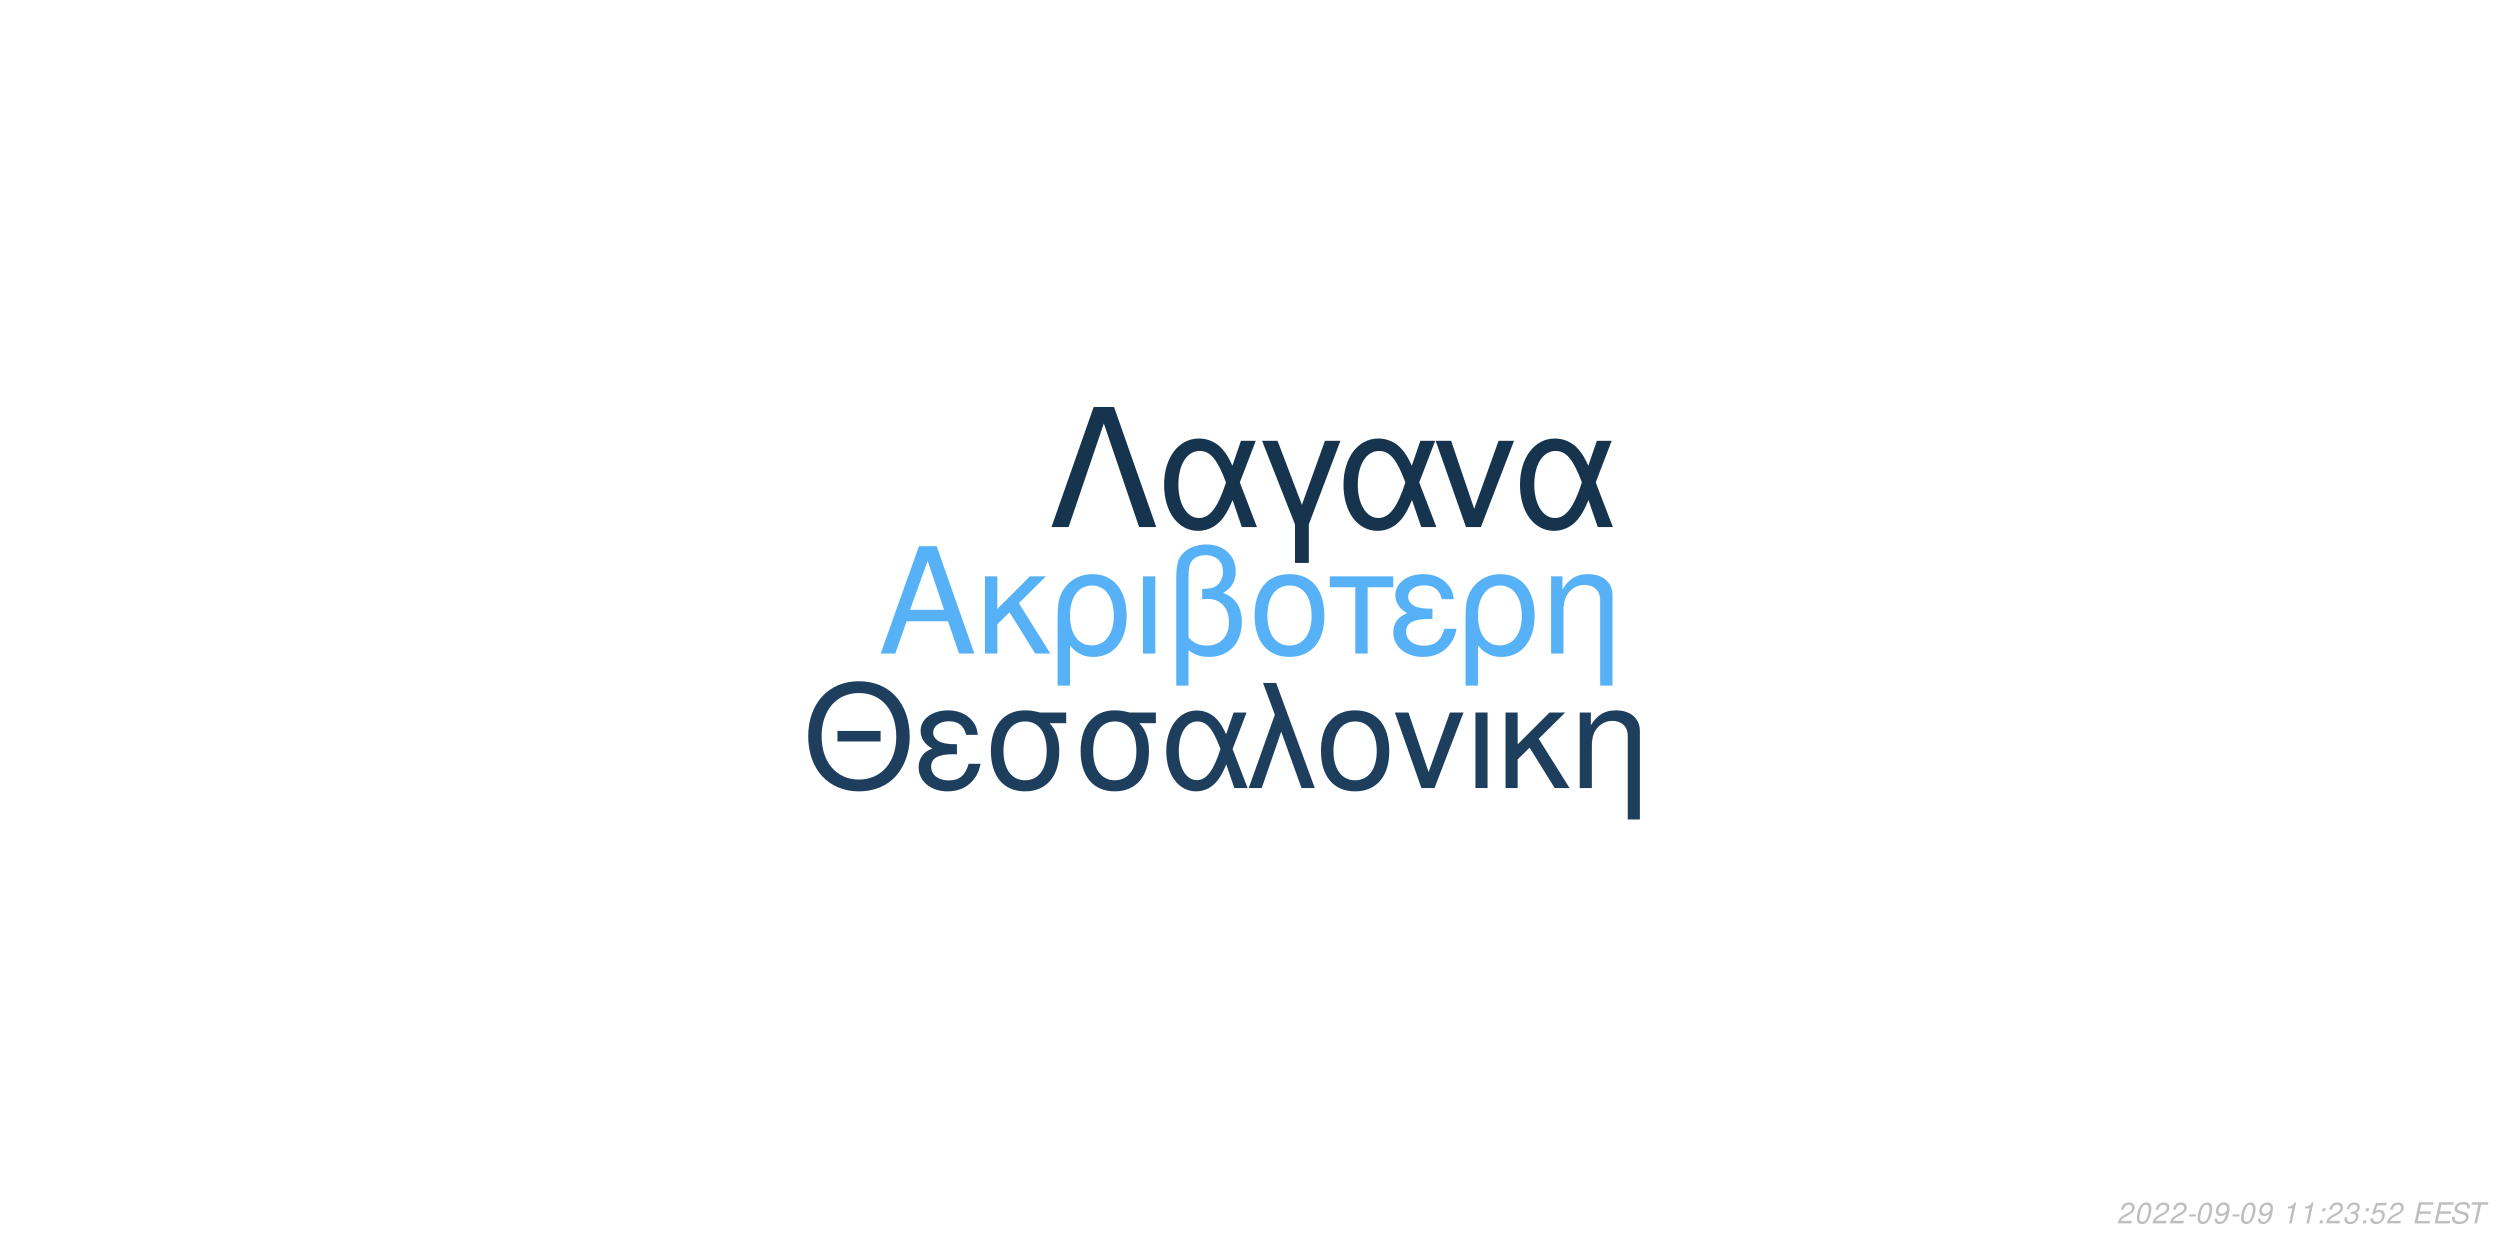
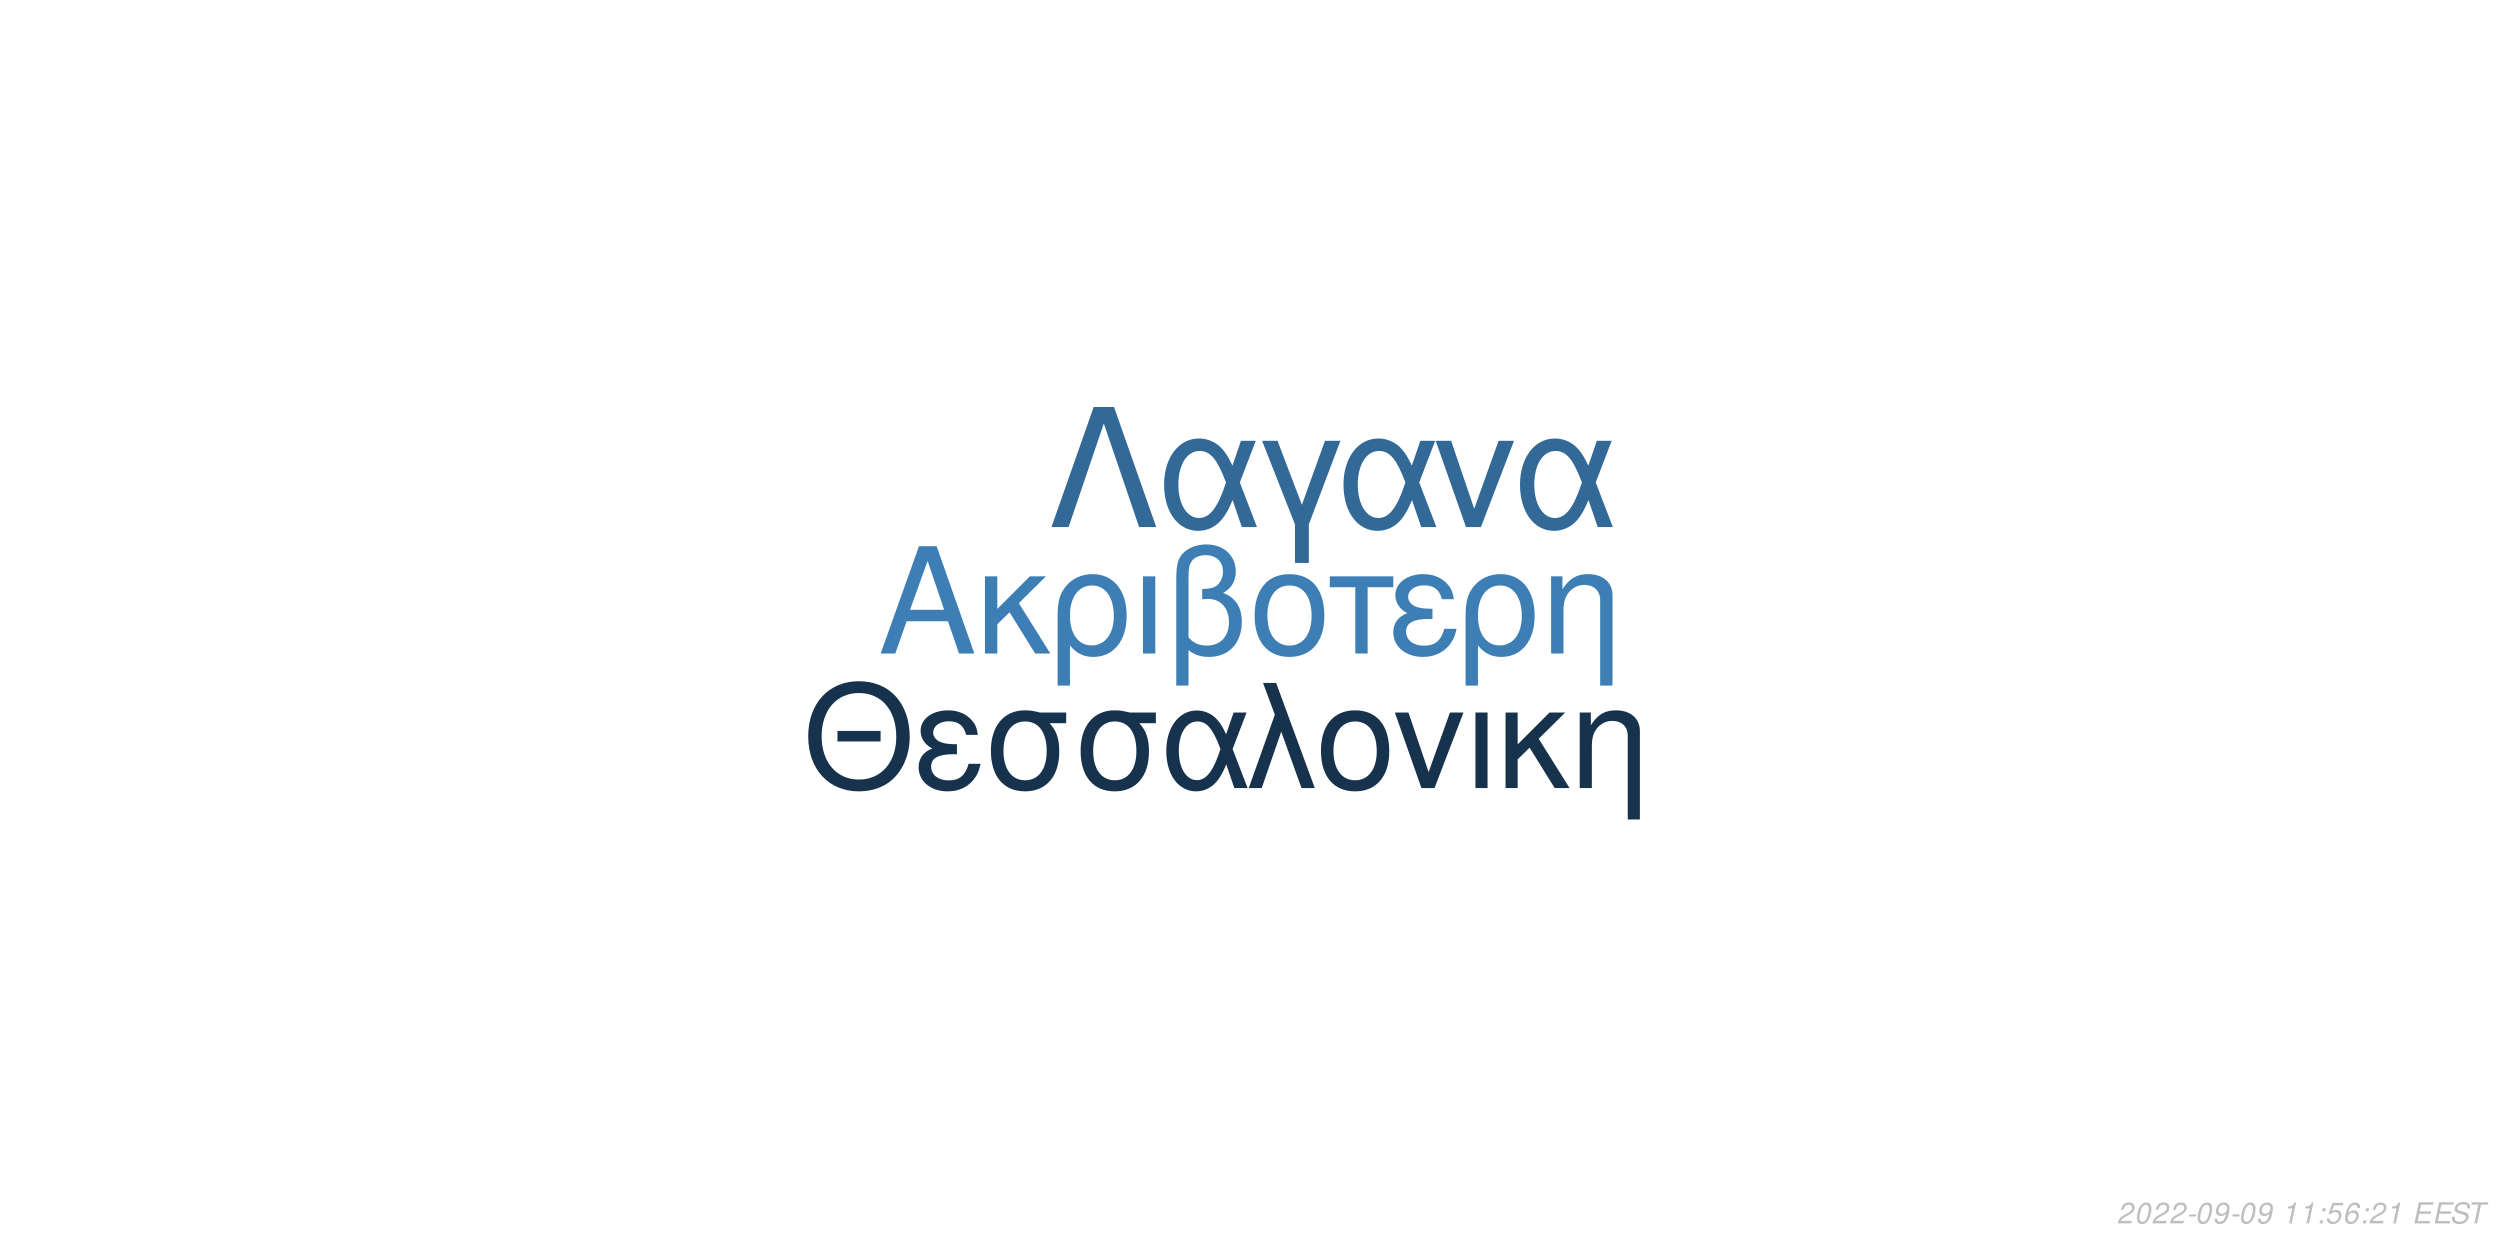
<svg xmlns="http://www.w3.org/2000/svg" xmlns:xlink="http://www.w3.org/1999/xlink" width="864pt" height="432pt" viewBox="0 0 864 432" version="1.1">
  <defs>
    <g>
      <symbol overflow="visible" id="glyph0-0">
        <path style="stroke:none;" d="" />
      </symbol>
      <symbol overflow="visible" id="glyph0-1">
        <path style="stroke:none;" d="M 24.125 -11.141 L 27.938 0 L 33.234 0 L 20.203 -37.094 L 14.094 -37.094 L 0.859 0 L 5.906 0 L 9.828 -11.141 Z M 22.797 -15.109 L 11 -15.109 L 17.094 -32.016 Z M 22.797 -15.109 " />
      </symbol>
      <symbol overflow="visible" id="glyph0-2">
        <path style="stroke:none;" d="M 7.172 -15.422 L 7.172 -26.672 L 2.906 -26.672 L 2.906 0 L 7.172 0 L 7.172 -10.125 L 11.406 -14.25 L 20.25 0 L 25.5 0 L 14.609 -17.406 L 23.969 -26.672 L 18.422 -26.672 Z M 7.172 -15.422 " />
      </symbol>
      <symbol overflow="visible" id="glyph0-3">
        <path style="stroke:none;" d="M 3 11.094 L 7.281 11.094 L 7.281 -2.797 C 9.516 -0.047 11.953 1.172 15.375 1.172 C 22.344 1.172 26.875 -4.422 26.875 -13.031 C 26.875 -21.891 22.297 -27.438 15.062 -27.438 C 11.297 -27.438 7.984 -25.906 5.797 -23.156 C 3.672 -20.516 3 -17.969 3 -12.359 Z M 14.906 -23.516 C 19.547 -23.516 22.438 -19.438 22.438 -12.922 C 22.438 -6.812 19.391 -2.797 14.812 -2.797 C 10.172 -2.797 7.281 -6.766 7.281 -13.125 C 7.281 -19.484 10.234 -23.516 14.906 -23.516 Z M 14.906 -23.516 " />
      </symbol>
      <symbol overflow="visible" id="glyph0-4">
        <path style="stroke:none;" d="M 3.516 0 L 7.781 0 L 7.781 -26.672 L 3.516 -26.672 Z M 3.516 0 " />
      </symbol>
      <symbol overflow="visible" id="glyph0-5">
        <path style="stroke:none;" d="M 4.016 11.094 L 8.25 11.094 L 8.25 -1.172 C 10.172 0.406 12.422 1.172 15.312 1.172 C 22.188 1.172 26.672 -3.609 26.672 -10.891 C 26.672 -15.984 24.578 -19.234 20.25 -20.969 C 23.109 -22.547 24.578 -25.031 24.578 -28.344 C 24.578 -33.844 20.406 -37.703 14.453 -37.703 C 10.938 -37.703 7.734 -36.391 6 -34.25 C 4.484 -32.422 4.016 -30.328 4.016 -25.391 Z M 8.25 -25.656 C 8.25 -29.359 8.5 -30.844 9.469 -32.062 C 10.375 -33.281 12.156 -34 14.094 -34 C 17.812 -34 20.156 -31.812 20.156 -28.297 C 20.156 -25.953 18.984 -23.812 17.297 -23.047 C 16.281 -22.547 15.469 -22.438 12.984 -22.297 L 12.984 -18.781 C 13.734 -18.828 14.344 -18.875 14.969 -18.875 C 19.344 -18.875 22.234 -15.719 22.234 -10.891 C 22.234 -5.906 19.281 -2.75 14.656 -2.75 C 11.953 -2.75 9.922 -3.609 8.25 -5.594 Z M 8.25 -25.656 " />
      </symbol>
      <symbol overflow="visible" id="glyph0-6">
        <path style="stroke:none;" d="M 14.094 -27.438 C 6.562 -27.438 2.094 -22.094 2.094 -13.125 C 2.094 -4.125 6.562 1.172 14.141 1.172 C 21.672 1.172 26.203 -4.172 26.203 -12.922 C 26.203 -22.188 21.828 -27.438 14.094 -27.438 Z M 14.141 -23.516 C 18.938 -23.516 21.781 -19.594 21.781 -12.984 C 21.781 -6.672 18.828 -2.75 14.141 -2.75 C 9.422 -2.75 6.516 -6.672 6.516 -13.125 C 6.516 -19.594 9.422 -23.516 14.141 -23.516 Z M 14.141 -23.516 " />
      </symbol>
      <symbol overflow="visible" id="glyph0-7">
        <path style="stroke:none;" d="M 7.891 0 L 12.156 0 L 12.156 -22.906 L 21.016 -22.906 L 21.016 -26.672 L -0.922 -26.672 L -0.922 -22.906 L 7.891 -22.906 Z M 7.891 0 " />
      </symbol>
      <symbol overflow="visible" id="glyph0-8">
        <path style="stroke:none;" d="M 14.562 -15.469 C 11.344 -15.469 9.562 -15.781 8.297 -16.438 C 6.922 -17.203 6.156 -18.328 6.156 -19.547 C 6.156 -21.891 8.453 -23.562 11.656 -23.562 C 15.062 -23.562 16.953 -22.094 17.812 -18.781 L 21.938 -18.781 C 21.578 -21.266 21.062 -22.5 19.797 -23.922 C 17.812 -26.203 14.906 -27.438 11.453 -27.438 C 5.797 -27.438 1.734 -24.375 1.734 -20.203 C 1.734 -17.609 3.156 -15.375 5.859 -13.938 C 2.797 -12.875 1.016 -10.484 1.016 -7.328 C 1.016 -2.391 5.297 1.172 11.25 1.172 C 14.969 1.172 17.906 -0.109 20.156 -2.641 C 21.578 -4.328 22.297 -5.797 22.906 -8.547 L 18.672 -8.547 C 17.5 -4.422 15.422 -2.703 11.609 -2.703 C 7.938 -2.703 5.438 -4.688 5.438 -7.578 C 5.438 -10.578 7.938 -11.953 13.484 -11.953 C 13.641 -11.953 14.094 -11.953 14.562 -11.906 Z M 14.562 -15.469 " />
      </symbol>
      <symbol overflow="visible" id="glyph0-9">
        <path style="stroke:none;" d="M 3.562 -26.672 L 3.562 0 L 7.844 0 L 7.844 -14.703 C 7.844 -17.906 8.5 -19.891 10.031 -21.531 C 11.406 -22.953 13.188 -23.719 15.062 -23.719 C 18.375 -23.719 20.516 -21.672 20.516 -18.469 L 20.516 11.094 L 24.781 11.094 L 24.781 -20.156 C 24.781 -24.578 21.469 -27.438 16.328 -27.438 C 12.359 -27.438 9.828 -25.906 7.484 -22.188 L 7.484 -26.672 Z M 3.562 -26.672 " />
      </symbol>
      <symbol overflow="visible" id="glyph1-0">
        <path style="stroke:none;" d="" />
      </symbol>
      <symbol overflow="visible" id="glyph1-1">
        <path style="stroke:none;" d="M 26.859 -19.734 L 11.953 -19.734 L 11.953 -16.094 L 26.859 -16.094 Z M 19.328 -36.922 C 8.922 -36.922 1.844 -29.25 1.844 -17.891 C 1.844 -6.484 8.875 1.141 19.391 1.141 C 23.812 1.141 27.703 -0.203 30.641 -2.688 C 34.578 -6.031 36.922 -11.656 36.922 -17.594 C 36.922 -29.297 30 -36.922 19.328 -36.922 Z M 19.328 -32.844 C 27.203 -32.844 32.281 -26.906 32.281 -17.688 C 32.281 -8.922 27.062 -2.938 19.391 -2.938 C 11.609 -2.938 6.484 -8.922 6.484 -17.891 C 6.484 -26.859 11.609 -32.844 19.328 -32.844 Z M 19.328 -32.844 " />
      </symbol>
      <symbol overflow="visible" id="glyph1-2">
        <path style="stroke:none;" d="M 14.25 -15.141 C 11.109 -15.141 9.375 -15.453 8.125 -16.094 C 6.781 -16.844 6.031 -17.938 6.031 -19.141 C 6.031 -21.422 8.266 -23.078 11.406 -23.078 C 14.75 -23.078 16.594 -21.625 17.438 -18.391 L 21.469 -18.391 C 21.125 -20.828 20.625 -22.031 19.391 -23.422 C 17.438 -25.656 14.594 -26.859 11.219 -26.859 C 5.688 -26.859 1.688 -23.875 1.688 -19.781 C 1.688 -17.234 3.094 -15.047 5.734 -13.656 C 2.734 -12.609 1 -10.266 1 -7.172 C 1 -2.344 5.188 1.141 11.016 1.141 C 14.656 1.141 17.547 -0.094 19.734 -2.594 C 21.125 -4.234 21.828 -5.688 22.422 -8.375 L 18.281 -8.375 C 17.141 -4.328 15.094 -2.641 11.359 -2.641 C 7.766 -2.641 5.328 -4.578 5.328 -7.422 C 5.328 -10.359 7.766 -11.703 13.203 -11.703 C 13.359 -11.703 13.797 -11.703 14.25 -11.656 Z M 14.25 -15.141 " />
      </symbol>
      <symbol overflow="visible" id="glyph1-3">
        <path style="stroke:none;" d="M 29 -26.109 L 19.938 -26.109 C 17.594 -26.703 16.438 -26.859 14.703 -26.859 C 7.469 -26.859 2.984 -21.469 2.984 -12.859 C 2.984 -4.031 7.375 1.141 14.797 1.141 C 22.172 1.141 26.609 -4.078 26.609 -12.656 C 26.609 -17.047 25.656 -19.828 23.266 -22.422 L 29 -22.422 Z M 14.797 -23.016 C 19.531 -23.016 22.266 -19.234 22.266 -12.75 C 22.266 -6.531 19.438 -2.688 14.797 -2.688 C 10.172 -2.688 7.328 -6.531 7.328 -12.859 C 7.328 -19.188 10.172 -23.016 14.797 -23.016 Z M 14.797 -23.016 " />
      </symbol>
      <symbol overflow="visible" id="glyph1-4">
        <path style="stroke:none;" d="M 29.344 -26.109 L 24.859 -26.109 L 22.266 -18.578 C 21.125 -21.031 20.484 -22.125 19.328 -23.469 C 17.547 -25.609 14.906 -26.812 12.156 -26.812 C 5.984 -26.812 1.594 -20.984 1.594 -12.812 C 1.594 -4.578 5.828 1.141 11.906 1.141 C 14.953 1.141 17.734 -0.344 19.625 -3.047 C 20.672 -4.531 21.281 -5.688 22.328 -8.172 L 25.109 0 L 29.703 0 L 24.516 -13.5 Z M 20.328 -13.5 C 17.891 -5.922 15.453 -2.734 12.156 -2.734 C 8.516 -2.734 5.922 -6.922 5.922 -12.812 C 5.922 -18.938 8.516 -23.016 12.359 -23.016 C 15.594 -23.016 17.688 -20.531 20.328 -13.5 Z M 20.328 -13.5 " />
      </symbol>
      <symbol overflow="visible" id="glyph1-5">
        <path style="stroke:none;" d="M 1.094 0 L 5.578 0 L 12.312 -19.484 L 19.328 0 L 23.922 0 L 10.562 -36.328 L 6.031 -36.328 L 10.109 -25.359 Z M 1.094 0 " />
      </symbol>
      <symbol overflow="visible" id="glyph1-6">
        <path style="stroke:none;" d="M 13.797 -26.859 C 6.422 -26.859 2.047 -21.625 2.047 -12.859 C 2.047 -4.031 6.422 1.141 13.859 1.141 C 21.234 1.141 25.656 -4.078 25.656 -12.656 C 25.656 -21.719 21.375 -26.859 13.797 -26.859 Z M 13.859 -23.016 C 18.531 -23.016 21.328 -19.188 21.328 -12.703 C 21.328 -6.531 18.438 -2.688 13.859 -2.688 C 9.219 -2.688 6.375 -6.531 6.375 -12.859 C 6.375 -19.188 9.219 -23.016 13.859 -23.016 Z M 13.859 -23.016 " />
      </symbol>
      <symbol overflow="visible" id="glyph1-7">
        <path style="stroke:none;" d="M 14.297 0 L 24.312 -26.109 L 19.625 -26.109 L 12.25 -5.531 L 5.281 -26.109 L 0.594 -26.109 L 9.766 0 Z M 14.297 0 " />
      </symbol>
      <symbol overflow="visible" id="glyph1-8">
        <path style="stroke:none;" d="M 3.438 0 L 7.625 0 L 7.625 -26.109 L 3.438 -26.109 Z M 3.438 0 " />
      </symbol>
      <symbol overflow="visible" id="glyph1-9">
        <path style="stroke:none;" d="M 7.031 -15.094 L 7.031 -26.109 L 2.844 -26.109 L 2.844 0 L 7.031 0 L 7.031 -9.922 L 11.156 -13.953 L 19.828 0 L 24.969 0 L 14.297 -17.047 L 23.469 -26.109 L 18.031 -26.109 Z M 7.031 -15.094 " />
      </symbol>
      <symbol overflow="visible" id="glyph1-10">
        <path style="stroke:none;" d="M 3.484 -26.109 L 3.484 0 L 7.672 0 L 7.672 -14.406 C 7.672 -17.547 8.328 -19.484 9.812 -21.078 C 11.156 -22.469 12.906 -23.219 14.75 -23.219 C 17.984 -23.219 20.078 -21.234 20.078 -18.094 L 20.078 10.859 L 24.266 10.859 L 24.266 -19.734 C 24.266 -24.062 21.031 -26.859 16 -26.859 C 12.109 -26.859 9.609 -25.359 7.328 -21.719 L 7.328 -26.109 Z M 3.484 -26.109 " />
      </symbol>
      <symbol overflow="visible" id="glyph2-0">
        <path style="stroke:none;" d="" />
      </symbol>
      <symbol overflow="visible" id="glyph2-1">
        <path style="stroke:none;" d="M 22.531 -41.484 L 15.484 -41.484 L 0.906 0 L 6.828 0 L 19 -35.797 L 31.188 0 L 37.109 0 Z M 22.531 -41.484 " />
      </symbol>
      <symbol overflow="visible" id="glyph2-2">
        <path style="stroke:none;" d="M 33.516 -29.812 L 28.391 -29.812 L 25.438 -21.219 C 24.125 -24.016 23.391 -25.266 22.078 -26.797 C 20.031 -29.25 17.016 -30.609 13.891 -30.609 C 6.828 -30.609 1.828 -23.953 1.828 -14.625 C 1.828 -5.234 6.656 1.312 13.594 1.312 C 17.078 1.312 20.266 -0.391 22.422 -3.469 C 23.609 -5.172 24.297 -6.484 25.5 -9.328 L 28.688 0 L 33.922 0 L 28 -15.422 Z M 23.219 -15.422 C 20.422 -6.766 17.641 -3.125 13.891 -3.125 C 9.734 -3.125 6.766 -7.906 6.766 -14.625 C 6.766 -21.625 9.734 -26.297 14.109 -26.297 C 17.812 -26.297 20.203 -23.453 23.219 -15.422 Z M 23.219 -15.422 " />
      </symbol>
      <symbol overflow="visible" id="glyph2-3">
        <path style="stroke:none;" d="M 12.062 12.406 L 16.844 12.406 L 16.844 -0.906 L 27.766 -29.812 L 22.422 -29.812 L 14.453 -7.688 L 6.031 -29.812 L 0.688 -29.812 L 12.062 -0.906 Z M 12.062 12.406 " />
      </symbol>
      <symbol overflow="visible" id="glyph2-4">
        <path style="stroke:none;" d="M 16.328 0 L 27.766 -29.812 L 22.422 -29.812 L 14 -6.312 L 6.031 -29.812 L 0.688 -29.812 L 11.156 0 Z M 16.328 0 " />
      </symbol>
      <symbol overflow="visible" id="glyph3-0">
        <path style="stroke:none;" d="" />
      </symbol>
      <symbol overflow="visible" id="glyph3-1">
        <path style="stroke:none;" d="M 5.234 -0.875 L 1.469 -0.875 C 1.641 -1.375 2.203 -1.891 3.109 -2.344 L 4.234 -2.938 C 5.562 -3.625 6.219 -4.469 6.219 -5.484 C 6.219 -5.938 6.062 -6.359 5.797 -6.656 C 5.469 -7.047 4.984 -7.234 4.312 -7.234 C 2.766 -7.234 1.891 -6.453 1.484 -4.734 L 2.375 -4.734 C 2.484 -5.188 2.609 -5.484 2.797 -5.75 C 3.094 -6.203 3.609 -6.453 4.188 -6.453 C 4.891 -6.453 5.344 -6.031 5.344 -5.375 C 5.344 -4.703 4.859 -4.094 4.016 -3.656 L 2.984 -3.125 C 1.234 -2.188 0.797 -1.656 0.344 -0.016 L 5.047 -0.016 Z M 5.234 -0.875 " />
      </symbol>
      <symbol overflow="visible" id="glyph3-2">
        <path style="stroke:none;" d="M 4.203 -7.234 C 3.375 -7.234 2.688 -6.812 2.125 -5.984 C 1.484 -5.047 0.984 -3.188 0.984 -1.734 C 0.984 -1.109 1.172 -0.562 1.484 -0.266 C 1.797 0.047 2.281 0.234 2.766 0.234 C 3.625 0.234 4.281 -0.156 4.859 -1.016 C 5.516 -1.953 6 -3.797 6 -5.266 C 6 -6.5 5.328 -7.234 4.203 -7.234 Z M 4.094 -6.453 C 4.734 -6.453 5.125 -5.984 5.125 -5.156 C 5.125 -4.203 4.781 -2.625 4.406 -1.812 C 3.984 -0.938 3.516 -0.547 2.875 -0.547 C 2.25 -0.547 1.875 -1.031 1.875 -1.828 C 1.875 -2.797 2.203 -4.344 2.594 -5.203 C 2.984 -6.047 3.453 -6.453 4.094 -6.453 Z M 4.094 -6.453 " />
      </symbol>
      <symbol overflow="visible" id="glyph3-3">
        <path style="stroke:none;" d="M 3.516 -3.125 L 1.125 -3.125 L 0.969 -2.406 L 3.359 -2.406 Z M 3.516 -3.125 " />
      </symbol>
      <symbol overflow="visible" id="glyph3-4">
        <path style="stroke:none;" d="M 0.844 -1.656 C 0.844 -1.547 0.844 -1.438 0.844 -1.375 C 0.844 -0.406 1.531 0.234 2.578 0.234 C 3.203 0.234 3.766 0.016 4.297 -0.438 C 4.938 -1 5.312 -1.656 5.594 -2.719 C 5.844 -3.672 6.016 -4.766 6.016 -5.375 C 6.016 -5.844 5.844 -6.328 5.547 -6.656 C 5.203 -7.031 4.703 -7.234 4.062 -7.234 C 2.516 -7.234 1.297 -5.938 1.297 -4.266 C 1.297 -3.203 1.984 -2.547 3.047 -2.547 C 3.484 -2.547 3.953 -2.672 4.281 -2.891 C 4.406 -2.984 4.547 -3.078 4.828 -3.344 C 4.438 -1.484 3.703 -0.547 2.703 -0.547 C 2.109 -0.547 1.719 -0.938 1.719 -1.547 L 1.719 -1.656 Z M 3.953 -6.453 C 4.625 -6.453 5.141 -5.953 5.141 -5.281 C 5.141 -4.188 4.312 -3.312 3.297 -3.312 C 2.594 -3.312 2.172 -3.734 2.172 -4.453 C 2.172 -5.562 2.984 -6.453 3.953 -6.453 Z M 3.953 -6.453 " />
      </symbol>
      <symbol overflow="visible" id="glyph3-5">
        <path style="stroke:none;" d="" />
      </symbol>
      <symbol overflow="visible" id="glyph3-6">
        <path style="stroke:none;" d="M 3.703 -5.188 L 2.594 0 L 3.469 0 L 5.016 -7.234 L 4.438 -7.234 C 3.906 -6.156 3.688 -6.016 2.234 -5.812 L 2.109 -5.188 Z M 3.703 -5.188 " />
      </symbol>
      <symbol overflow="visible" id="glyph3-7">
        <path style="stroke:none;" d="M 2.359 -1.031 L 1.312 -1.031 L 1.094 0 L 2.141 0 Z M 3.266 -5.234 L 2.219 -5.234 L 2 -4.203 L 3.047 -4.203 Z M 3.266 -5.234 " />
      </symbol>
      <symbol overflow="visible" id="glyph3-8">
-         <path style="stroke:none;" d="M 2.922 -3.312 C 3.125 -3.344 3.234 -3.344 3.375 -3.344 C 4.203 -3.344 4.688 -3 4.688 -2.406 C 4.688 -1.312 3.906 -0.547 2.781 -0.547 C 2.047 -0.547 1.594 -0.938 1.594 -1.562 C 1.594 -1.719 1.609 -1.844 1.656 -2.094 L 0.766 -2.094 C 0.734 -1.797 0.719 -1.641 0.719 -1.469 C 0.719 -0.375 1.406 0.234 2.641 0.234 C 3.547 0.234 4.297 -0.078 4.812 -0.656 C 5.266 -1.156 5.562 -1.875 5.562 -2.547 C 5.562 -3.125 5.344 -3.453 4.797 -3.734 C 5.641 -4.234 6.016 -4.844 6.016 -5.734 C 6.016 -6.656 5.312 -7.234 4.203 -7.234 C 3.375 -7.234 2.672 -6.938 2.188 -6.375 C 1.891 -6.031 1.703 -5.641 1.516 -4.906 L 2.391 -4.906 C 2.5 -5.359 2.594 -5.594 2.734 -5.812 C 3.047 -6.234 3.516 -6.453 4.078 -6.453 C 4.734 -6.453 5.141 -6.125 5.141 -5.578 C 5.141 -5.188 5.016 -4.797 4.797 -4.547 C 4.516 -4.234 4 -4.062 3.266 -4.062 L 3.078 -4.062 Z M 2.922 -3.312 " />
+         <path style="stroke:none;" d="M 6.297 -7.094 L 2.594 -7.094 L 1.234 -3.234 L 2.047 -3.234 C 2.656 -3.766 2.938 -3.906 3.531 -3.906 C 4.328 -3.906 4.797 -3.453 4.797 -2.688 C 4.797 -1.438 3.969 -0.547 2.828 -0.547 C 2.031 -0.547 1.609 -0.938 1.578 -1.734 L 0.703 -1.734 L 0.703 -1.516 C 0.703 -0.938 0.844 -0.547 1.188 -0.266 C 1.562 0.062 2.078 0.234 2.703 0.234 C 3.656 0.234 4.391 -0.156 4.984 -0.922 C 5.422 -1.5 5.672 -2.234 5.672 -2.953 C 5.672 -4 4.938 -4.672 3.812 -4.672 C 3.328 -4.672 2.906 -4.547 2.406 -4.234 L 3.109 -6.219 L 6.109 -6.219 Z M 6.297 -7.094 " />
      </symbol>
      <symbol overflow="visible" id="glyph3-9">
-         <path style="stroke:none;" d="M 6.297 -7.094 L 2.594 -7.094 L 1.234 -3.234 L 2.047 -3.234 C 2.656 -3.766 2.938 -3.906 3.531 -3.906 C 4.328 -3.906 4.797 -3.453 4.797 -2.688 C 4.797 -1.438 3.969 -0.547 2.828 -0.547 C 2.031 -0.547 1.609 -0.938 1.578 -1.734 L 0.703 -1.734 L 0.703 -1.516 C 0.703 -0.938 0.844 -0.547 1.188 -0.266 C 1.562 0.062 2.078 0.234 2.703 0.234 C 3.656 0.234 4.391 -0.156 4.984 -0.922 C 5.422 -1.5 5.672 -2.234 5.672 -2.953 C 5.672 -4 4.938 -4.672 3.812 -4.672 C 3.328 -4.672 2.906 -4.547 2.406 -4.234 L 3.109 -6.219 L 6.109 -6.219 Z M 6.297 -7.094 " />
+         <path style="stroke:none;" d="M 6.125 -5.344 L 6.141 -5.625 C 6.141 -6.609 5.453 -7.234 4.391 -7.234 C 3.438 -7.234 2.641 -6.719 2.016 -5.703 C 1.422 -4.781 0.938 -2.953 0.938 -1.688 C 0.938 -0.516 1.688 0.234 2.859 0.234 C 3.703 0.234 4.438 -0.156 5 -0.875 C 5.406 -1.422 5.672 -2.156 5.672 -2.766 C 5.672 -3.812 4.969 -4.5 3.906 -4.5 C 3.234 -4.5 2.672 -4.234 2.094 -3.625 C 2.406 -5.375 3.234 -6.453 4.25 -6.453 C 4.703 -6.453 5.062 -6.234 5.172 -5.844 C 5.203 -5.719 5.234 -5.578 5.25 -5.344 Z M 3.656 -3.734 C 4.344 -3.734 4.797 -3.281 4.797 -2.625 C 4.797 -1.469 3.984 -0.547 2.984 -0.547 C 2.297 -0.547 1.812 -1.047 1.812 -1.766 C 1.812 -2.859 2.625 -3.734 3.656 -3.734 Z M 3.656 -3.734 " />
      </symbol>
      <symbol overflow="visible" id="glyph3-10">
        <path style="stroke:none;" d="M 2.547 -3.312 L 6.5 -3.312 L 6.688 -4.141 L 2.719 -4.141 L 3.219 -6.469 L 7.344 -6.469 L 7.516 -7.297 L 2.453 -7.297 L 0.906 0 L 6.125 0 L 6.297 -0.812 L 2.016 -0.812 Z M 2.547 -3.312 " />
      </symbol>
      <symbol overflow="visible" id="glyph3-11">
        <path style="stroke:none;" d="M 7.062 -5.156 C 7.125 -5.438 7.141 -5.562 7.141 -5.703 C 7.141 -6.156 6.938 -6.594 6.594 -6.891 C 6.188 -7.25 5.656 -7.406 4.875 -7.406 C 3.844 -7.406 3.047 -7.125 2.5 -6.562 C 2.094 -6.141 1.781 -5.438 1.781 -4.922 C 1.781 -4.297 2.219 -3.766 2.891 -3.562 L 4.594 -3.094 C 5.406 -2.859 5.734 -2.578 5.734 -2.094 C 5.734 -1.781 5.547 -1.406 5.266 -1.141 C 4.844 -0.766 4.266 -0.578 3.453 -0.578 C 2.328 -0.578 1.812 -0.984 1.812 -1.906 C 1.812 -2.047 1.812 -2.125 1.844 -2.312 L 0.984 -2.312 C 0.906 -2.062 0.891 -1.906 0.891 -1.688 C 0.891 -0.484 1.797 0.234 3.297 0.234 C 4.359 0.234 5.234 -0.062 5.812 -0.609 C 6.344 -1.078 6.688 -1.797 6.688 -2.375 C 6.688 -2.641 6.609 -2.906 6.453 -3.156 C 6.234 -3.5 5.938 -3.703 5.469 -3.828 L 3.75 -4.312 C 2.984 -4.547 2.734 -4.734 2.734 -5.188 C 2.734 -5.547 2.875 -5.844 3.188 -6.109 C 3.547 -6.438 4.031 -6.594 4.703 -6.594 C 5.266 -6.594 5.688 -6.484 5.906 -6.297 C 6.094 -6.125 6.219 -5.797 6.219 -5.516 C 6.219 -5.422 6.203 -5.344 6.188 -5.156 Z M 7.062 -5.156 " />
      </symbol>
      <symbol overflow="visible" id="glyph3-12">
        <path style="stroke:none;" d="M 4.938 -6.469 L 7.312 -6.469 L 7.484 -7.297 L 1.75 -7.297 L 1.578 -6.469 L 3.984 -6.469 L 2.609 0 L 3.547 0 Z M 4.938 -6.469 " />
      </symbol>
    </g>
  </defs>
  <g id="surface1">
    <rect x="0" y="0" width="864" height="432" style="fill:rgb(100%,100%,100%);fill-opacity:1;stroke:none;" />
-     <g style="fill:rgb(33.725%,69.412%,96.863%);fill-opacity:1;">
+     <g style="fill:rgb(23.922%,49.804%,70.588%);fill-opacity:1;">
      <use xlink:href="#glyph0-1" x="303.5" y="225.861" />
      <use xlink:href="#glyph0-2" x="337.5" y="225.861" />
      <use xlink:href="#glyph0-3" x="362.5" y="225.861" />
      <use xlink:href="#glyph0-4" x="391.5" y="225.861" />
      <use xlink:href="#glyph0-5" x="402.5" y="225.861" />
      <use xlink:href="#glyph0-6" x="431.5" y="225.861" />
      <use xlink:href="#glyph0-7" x="460.5" y="225.861" />
      <use xlink:href="#glyph0-8" x="480.5" y="225.861" />
      <use xlink:href="#glyph0-3" x="503.5" y="225.861" />
      <use xlink:href="#glyph0-9" x="532.5" y="225.861" />
    </g>
-     <g style="fill:rgb(11.373%,24.706%,36.471%);fill-opacity:1;">
+     <g style="fill:rgb(9.02%,19.608%,29.804%);fill-opacity:1;">
      <use xlink:href="#glyph1-1" x="277.473" y="272.354" />
      <use xlink:href="#glyph1-2" x="316.473" y="272.354" />
      <use xlink:href="#glyph1-3" x="339.473" y="272.354" />
      <use xlink:href="#glyph1-3" x="370.473" y="272.354" />
      <use xlink:href="#glyph1-4" x="401.473" y="272.354" />
      <use xlink:href="#glyph1-5" x="430.473" y="272.354" />
      <use xlink:href="#glyph1-6" x="454.473" y="272.354" />
      <use xlink:href="#glyph1-7" x="481.473" y="272.354" />
      <use xlink:href="#glyph1-8" x="506.473" y="272.354" />
      <use xlink:href="#glyph1-9" x="517.473" y="272.354" />
      <use xlink:href="#glyph1-10" x="542.473" y="272.354" />
    </g>
-     <g style="fill:rgb(9.02%,20.392%,30.98%);fill-opacity:1;">
+     <g style="fill:rgb(19.608%,41.176%,58.824%);fill-opacity:1;">
      <use xlink:href="#glyph2-1" x="362.484" y="182.152" />
      <use xlink:href="#glyph2-2" x="400.484" y="182.152" />
      <use xlink:href="#glyph2-3" x="435.484" y="182.152" />
      <use xlink:href="#glyph2-2" x="462.484" y="182.152" />
      <use xlink:href="#glyph2-4" x="495.484" y="182.152" />
      <use xlink:href="#glyph2-2" x="523.484" y="182.152" />
    </g>
    <g style="fill:rgb(74.51%,74.51%,74.51%);fill-opacity:1;">
      <use xlink:href="#glyph3-1" x="731.52" y="422.81" />
      <use xlink:href="#glyph3-2" x="737.52" y="422.81" />
      <use xlink:href="#glyph3-1" x="743.52" y="422.81" />
      <use xlink:href="#glyph3-1" x="749.52" y="422.81" />
      <use xlink:href="#glyph3-3" x="755.52" y="422.81" />
      <use xlink:href="#glyph3-2" x="758.52" y="422.81" />
      <use xlink:href="#glyph3-4" x="764.52" y="422.81" />
      <use xlink:href="#glyph3-3" x="770.52" y="422.81" />
      <use xlink:href="#glyph3-2" x="773.52" y="422.81" />
      <use xlink:href="#glyph3-4" x="779.52" y="422.81" />
      <use xlink:href="#glyph3-5" x="785.52" y="422.81" />
      <use xlink:href="#glyph3-6" x="788.52" y="422.81" />
      <use xlink:href="#glyph3-6" x="794.52" y="422.81" />
      <use xlink:href="#glyph3-7" x="800.52" y="422.81" />
-       <use xlink:href="#glyph3-1" x="803.52" y="422.81" />
-       <use xlink:href="#glyph3-8" x="809.52" y="422.81" />
+       <use xlink:href="#glyph3-8" x="803.52" y="422.81" />
+       <use xlink:href="#glyph3-9" x="809.52" y="422.81" />
      <use xlink:href="#glyph3-7" x="815.52" y="422.81" />
-       <use xlink:href="#glyph3-9" x="818.52" y="422.81" />
-       <use xlink:href="#glyph3-1" x="824.52" y="422.81" />
+       <use xlink:href="#glyph3-1" x="818.52" y="422.81" />
+       <use xlink:href="#glyph3-6" x="824.52" y="422.81" />
      <use xlink:href="#glyph3-5" x="830.52" y="422.81" />
      <use xlink:href="#glyph3-10" x="833.52" y="422.81" />
      <use xlink:href="#glyph3-10" x="840.52" y="422.81" />
      <use xlink:href="#glyph3-11" x="846.52" y="422.81" />
      <use xlink:href="#glyph3-12" x="852.52" y="422.81" />
    </g>
  </g>
</svg>
